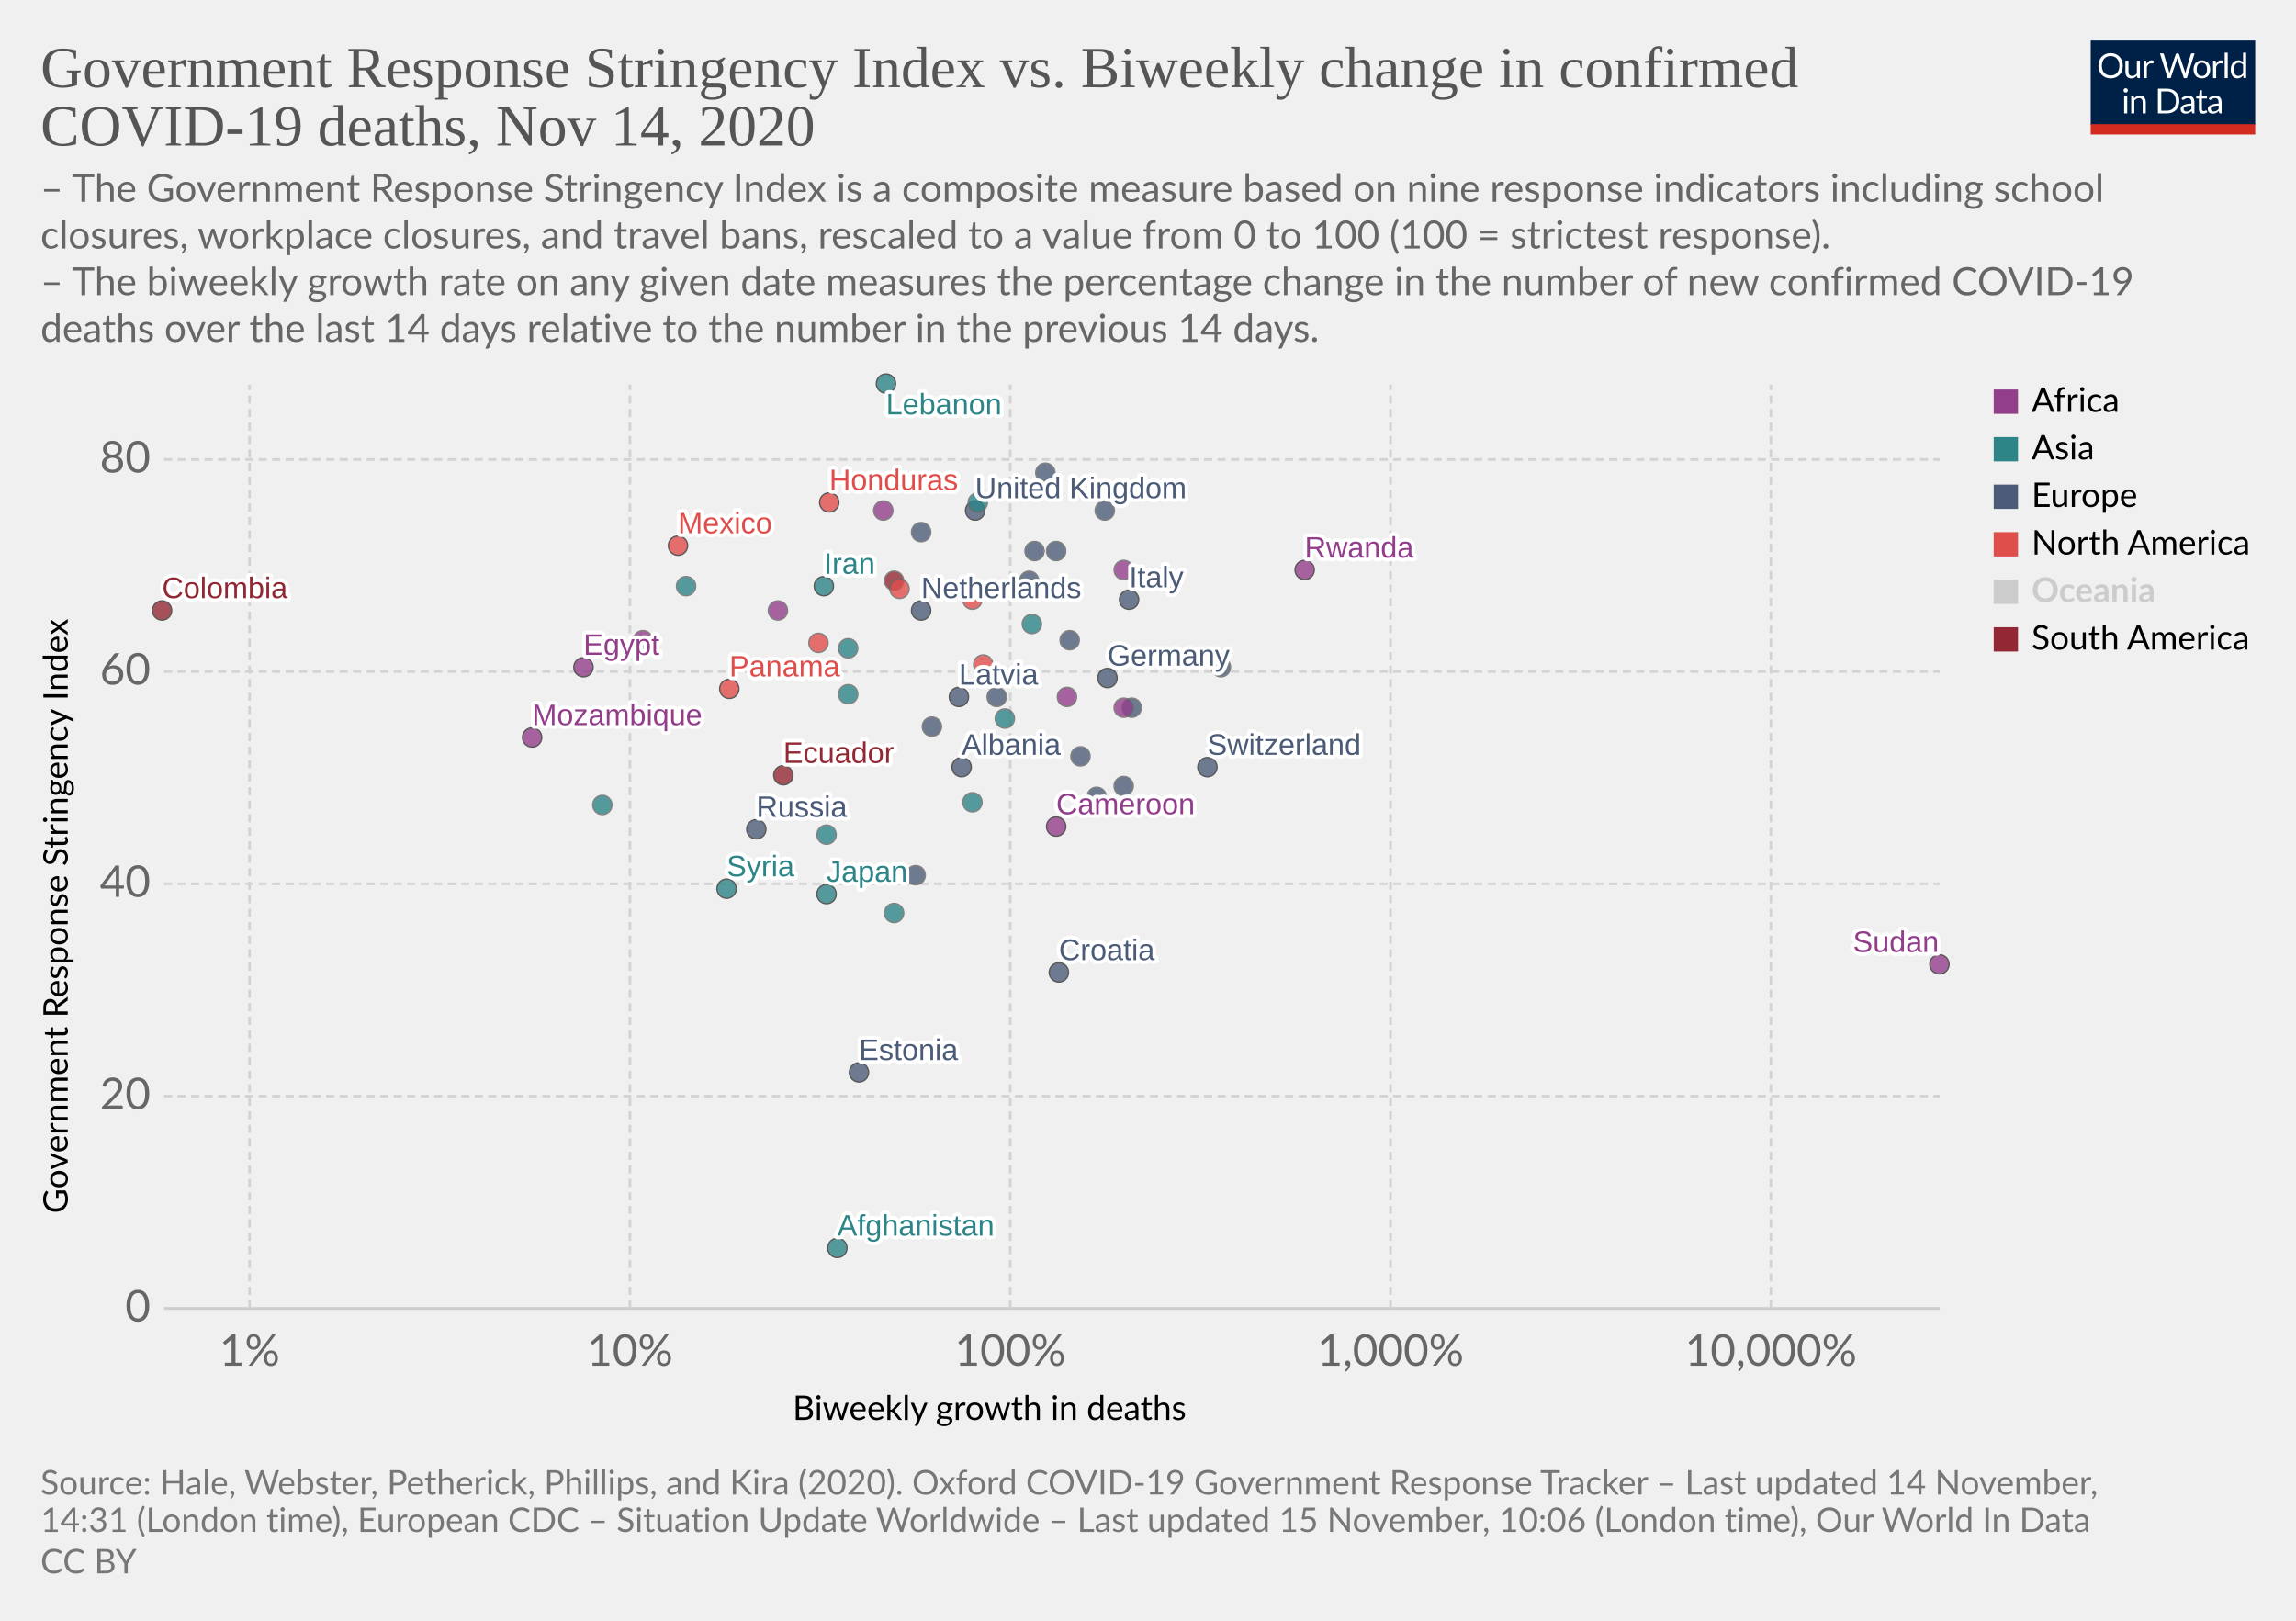
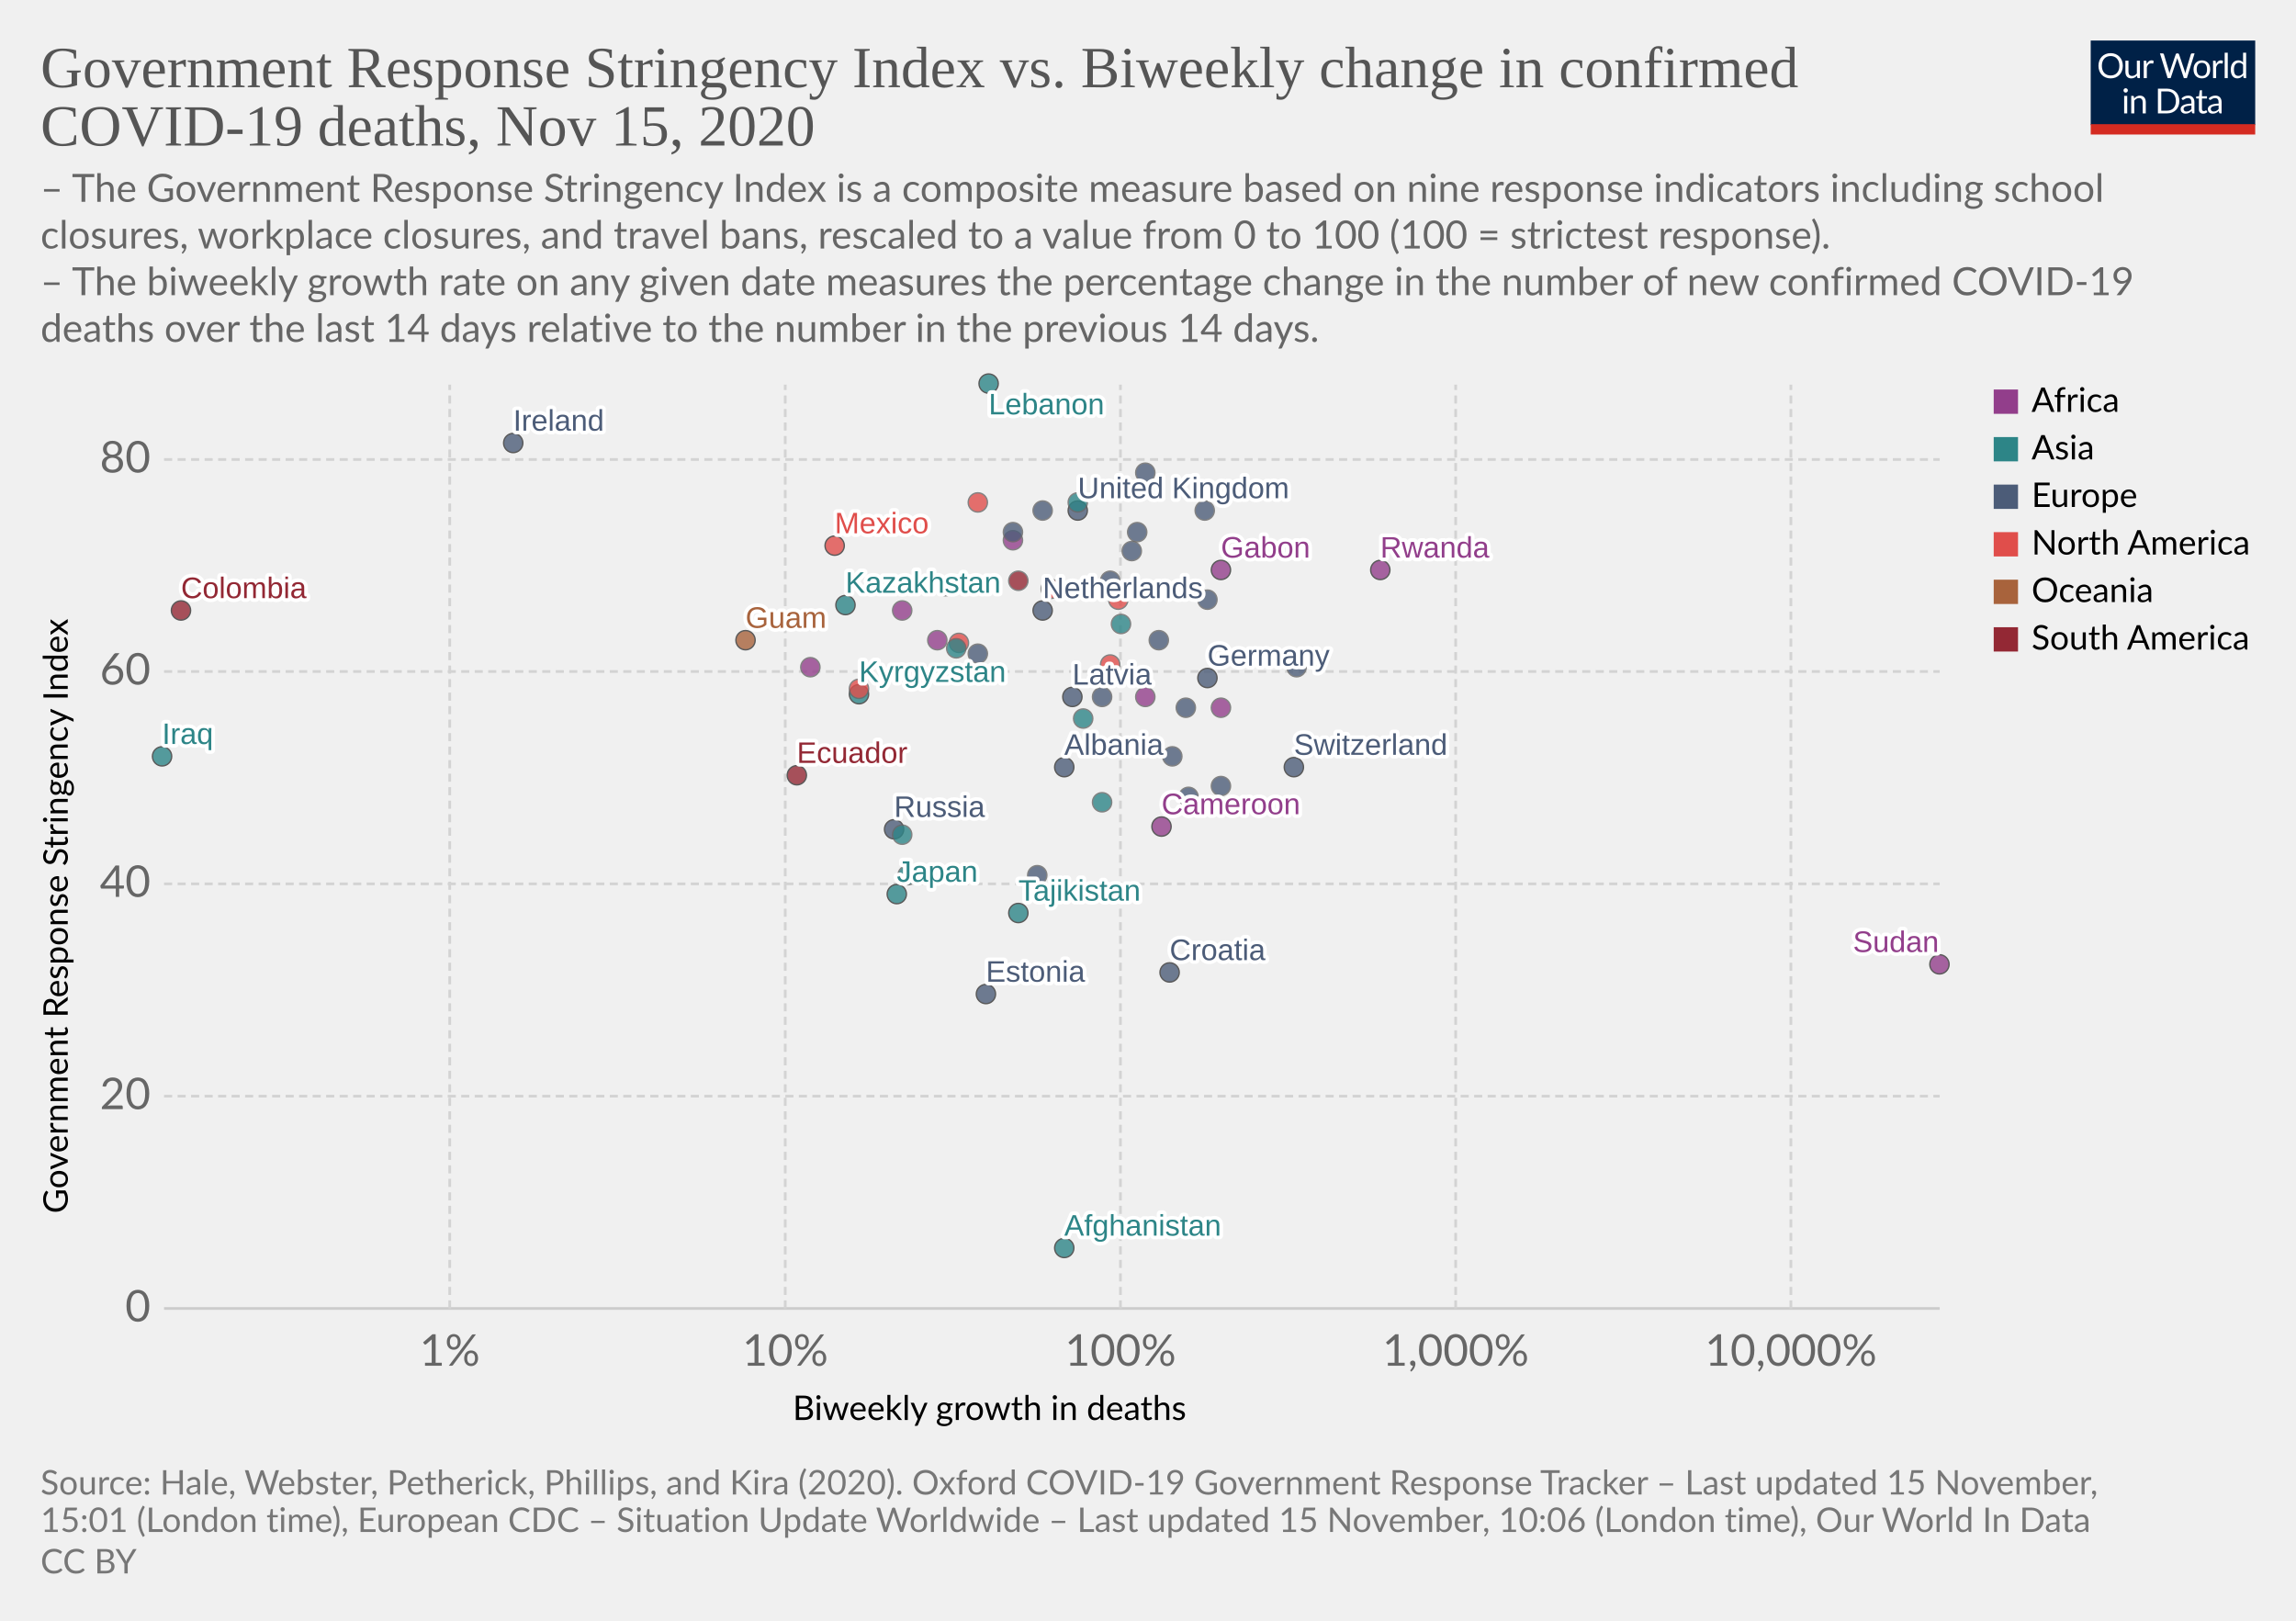
<svg xmlns="http://www.w3.org/2000/svg" version="1.1" style="background-color:#fff;-webkit-font-smoothing:antialiased" width="850" height="600" viewBox="0 0 850 600" font-family="Lato,'Helvetica Neue',Helvetica,Arial,sans-serif" font-size="18" text-rendering="optimizeLegibility">
  <g class="HeaderView">
    <g transform="matrix(.29 0 0 .29 774 15)">
      <svg width="210" height="120" viewBox="0 0 210 120" fill="none">
        <g clip-path="url(#clip0)">
          <path d="M0 0h210v107.89H0V0z" fill="#002147" />
          <path d="M40.98 32.25c0 2.36-.38 4.53-1.12 6.51a14.26 14.26 0 01-8.1 8.4c-1.9.78-4.02 1.17-6.34 1.17a16.6 16.6 0 01-6.33-1.17 14.31 14.31 0 01-8.08-8.4 18.29 18.29 0 01-1.12-6.51c0-2.36.38-4.53 1.12-6.5a14.32 14.32 0 018.07-8.44c1.92-.8 4.03-1.19 6.34-1.19 2.32 0 4.43.4 6.34 1.19 1.92.8 3.56 1.9 4.93 3.34a14.87 14.87 0 013.17 5.1 18.1 18.1 0 011.12 6.5zm-4.38 0c0-1.94-.26-3.68-.8-5.22a10.91 10.91 0 00-2.24-3.89 9.68 9.68 0 00-3.52-2.46 11.95 11.95 0 00-4.62-.86c-1.68 0-3.21.28-4.6.86a9.88 9.88 0 00-3.54 2.46 10.91 10.91 0 00-2.24 3.9c-.53 1.53-.8 3.27-.8 5.2 0 1.94.27 3.68.8 5.22a11.17 11.17 0 002.24 3.9 10.01 10.01 0 003.55 2.44c1.38.56 2.9.83 4.6.83 1.7 0 3.24-.27 4.61-.83a9.8 9.8 0 003.52-2.44 11.17 11.17 0 002.25-3.9c.53-1.54.8-3.28.8-5.21zm26.22-6.54V48H60.5c-.56 0-.9-.27-1.05-.81l-.31-2.4a12.45 12.45 0 01-3.26 2.6c-1.2.64-2.58.96-4.13.96-1.22 0-2.3-.2-3.24-.6a6.52 6.52 0 01-2.33-1.7 7.37 7.37 0 01-1.43-2.67c-.3-1.04-.46-2.2-.46-3.45V25.7h3.91v14.22c0 1.68.38 2.99 1.15 3.91.77.93 1.96 1.39 3.54 1.39 1.16 0 2.24-.27 3.23-.82a10.42 10.42 0 002.8-2.28V25.7h3.91zm8.61 4.47a9.94 9.94 0 012.6-3.56 5.64 5.64 0 013.76-1.3c.47 0 .92.05 1.34.15.44.1.83.27 1.17.49l-.3 2.92c-.09.37-.3.55-.66.55-.2 0-.5-.04-.9-.13a6.21 6.21 0 00-3.24.18c-.54.2-1.03.5-1.47.92-.42.4-.81.9-1.17 1.5-.33.58-.64 1.26-.92 2.02V48H67.7V25.71h2.25c.42 0 .72.08.88.25.16.16.27.44.33.83l.26 3.39zm61.16-13.7L122.75 48h-3.82l-7.99-24.05a21.95 21.95 0 01-.42-1.58 38.36 38.36 0 01-.44 1.58L102.05 48h-3.83L88.4 16.47h3.54c.38 0 .7.1.95.29.26.2.43.43.5.73l6.52 21.9c.1.4.2.83.28 1.28.1.46.2.94.29 1.46l.3-1.46c.12-.47.25-.9.38-1.27l7.41-21.91c.1-.25.26-.48.51-.69.27-.22.58-.33.95-.33h1.23c.38 0 .69.1.92.29.24.2.41.43.53.73l7.4 21.9a28.4 28.4 0 01.68 2.62 29.52 29.52 0 01.52-2.61l6.54-21.91c.07-.27.23-.5.48-.7.27-.21.58-.32.95-.32h3.32zm9.35 8.88c1.63 0 3.1.27 4.4.82a9.43 9.43 0 015.46 5.94c.5 1.4.74 2.98.74 4.73 0 1.76-.25 3.34-.74 4.75a9.43 9.43 0 01-5.46 5.92c-1.3.52-2.77.79-4.4.79-1.64 0-3.12-.27-4.44-.8a9.42 9.42 0 01-3.35-2.3c-.92-1-1.63-2.2-2.13-3.61-.49-1.41-.73-3-.73-4.75s.24-3.33.73-4.73c.5-1.43 1.2-2.64 2.13-3.63a9.4 9.4 0 013.35-2.31c1.32-.55 2.8-.82 4.44-.82zm0 19.89c2.2 0 3.84-.73 4.93-2.2 1.08-1.48 1.63-3.54 1.63-6.18 0-2.66-.55-4.72-1.63-6.2-1.09-1.49-2.73-2.23-4.93-2.23-1.12 0-2.09.2-2.93.57a5.7 5.7 0 00-2.06 1.65 7.5 7.5 0 00-1.24 2.67c-.26 1.04-.4 2.22-.4 3.54 0 2.64.55 4.7 1.64 6.18 1.1 1.47 2.76 2.2 4.99 2.2zm17.97-15.07a9.94 9.94 0 012.6-3.56 5.64 5.64 0 013.76-1.3c.47 0 .91.05 1.34.15.44.1.83.27 1.16.49l-.28 2.92c-.09.37-.31.55-.66.55-.2 0-.5-.04-.9-.13a6.2 6.2 0 00-3.24.18c-.54.2-1.03.5-1.47.92-.43.4-.82.9-1.17 1.5a13.1 13.1 0 00-.92 2.02V48h-3.94V25.71h2.24c.43 0 .72.08.88.25.17.16.28.44.33.83l.27 3.39zm15.04-14.59V48h-3.92V15.6h3.92zm19.55 15.43a6.22 6.22 0 00-2.38-2.05 6.7 6.7 0 00-2.86-.6c-2.07 0-3.66.75-4.77 2.23-1.12 1.48-1.68 3.6-1.68 6.33 0 1.46.13 2.7.38 3.74a7.29 7.29 0 001.1 2.56 4.35 4.35 0 001.78 1.45c.7.3 1.5.46 2.4.46 1.29 0 2.41-.3 3.36-.88a9.6 9.6 0 002.67-2.49V31.02zm3.91-15.43V48h-2.33c-.56 0-.9-.27-1.06-.81l-.35-2.71a12.13 12.13 0 01-3.25 2.77 8.28 8.28 0 01-4.23 1.06 7.31 7.31 0 01-6.14-2.9c-.73-.96-1.3-2.15-1.69-3.57a18.35 18.35 0 01.07-9.48 11.29 11.29 0 011.89-3.7 8.7 8.7 0 017.06-3.34 7.96 7.96 0 016.12 2.62V15.59h3.91zM46.61 70.71V93H42.7V70.71h3.91zm.84-7c0 .39-.08.75-.24 1.09a2.81 2.81 0 01-1.52 1.47 2.67 2.67 0 01-2.16 0 2.9 2.9 0 01-1.45-1.47 2.67 2.67 0 010-2.16c.15-.35.35-.65.6-.9.25-.27.53-.47.85-.62a2.67 2.67 0 012.16 0c.35.15.65.35.9.62.27.25.47.55.62.9.16.34.24.7.24 1.08zm7.97 10.24c.49-.54 1-1.04 1.54-1.48a9.85 9.85 0 013.66-1.84 8.96 8.96 0 015.43.35c.94.4 1.72.97 2.33 1.71a7.36 7.36 0 011.43 2.67c.32 1.04.49 2.19.49 3.45V93h-3.94V78.81c0-1.69-.4-3-1.17-3.92-.76-.93-1.93-1.4-3.5-1.4a6.6 6.6 0 00-3.25.83c-1 .56-1.92 1.31-2.77 2.27V93h-3.94V70.71h2.35c.56 0 .9.28 1.04.82l.3 2.42zm57.7 3.3c0 2.36-.37 4.5-1.11 6.44a14.3 14.3 0 01-3.17 4.98 14.1 14.1 0 01-4.93 3.2c-1.9.76-4.02 1.13-6.33 1.13H85.8V61.47h11.77c2.31 0 4.42.39 6.33 1.15a13.8 13.8 0 018.1 8.18 17.75 17.75 0 011.12 6.45zm-4.37 0c0-1.94-.26-3.67-.8-5.2a10.94 10.94 0 00-2.23-3.87 9.57 9.57 0 00-3.53-2.42 12.23 12.23 0 00-4.61-.83h-7.5v24.62h7.5c1.7 0 3.24-.28 4.61-.84a9.7 9.7 0 003.53-2.4 10.94 10.94 0 002.24-3.87c.53-1.53.8-3.26.8-5.2zm19.8 5.72c-1.8.06-3.34.2-4.62.44-1.26.22-2.3.51-3.1.88-.8.36-1.37.8-1.74 1.3-.35.5-.53 1.05-.53 1.67 0 .58.1 1.1.3 1.52a3 3 0 00.76 1.05c.34.27.73.46 1.17.6.45.11.94.17 1.45.17a7.28 7.28 0 003.5-.81 11.95 11.95 0 002.82-2.2v-4.62zm-12.65-9.11a12.73 12.73 0 013.98-2.66c1.43-.59 3-.88 4.73-.88 1.25 0 2.36.2 3.33.61a6.81 6.81 0 013.94 4.38c.33 1.04.5 2.19.5 3.43V93h-1.74a1.8 1.8 0 01-.88-.18c-.2-.13-.36-.38-.48-.74l-.44-2.12c-.59.55-1.16 1.03-1.72 1.46a9.48 9.48 0 01-3.74 1.7c-.69.15-1.46.23-2.3.23-.87 0-1.69-.12-2.45-.35a5.34 5.34 0 01-3.34-2.93 6.64 6.64 0 01-.49-2.64c0-.88.25-1.72.73-2.53a6.33 6.33 0 012.35-2.17c1.09-.63 2.5-1.15 4.25-1.54 1.75-.41 3.89-.65 6.42-.7v-1.75c0-1.73-.37-3.03-1.12-3.91-.75-.9-1.84-1.34-3.28-1.34-.97 0-1.78.12-2.44.37-.64.23-1.2.5-1.7.81l-1.23.82c-.33.23-.67.35-1 .35-.27 0-.5-.07-.69-.2a2.1 2.1 0 01-.48-.53l-.7-1.25zm27.67 19.5c-1.76 0-3.12-.5-4.07-1.48-.94-.98-1.41-2.4-1.41-4.25V74h-2.68a.9.9 0 01-.6-.2c-.16-.14-.24-.36-.24-.66v-1.56l3.65-.46.9-6.89a.9.9 0 01.29-.52.88.88 0 01.62-.22H142v7.67h6.44V74H142v13.38c0 .94.22 1.63.68 2.09.45.45 1.04.68 1.76.68a3.21 3.21 0 001.85-.53l.55-.35c.16-.12.3-.18.41-.18.2 0 .4.13.55.38l1.15 1.87a7.45 7.45 0 01-2.44 1.5c-.96.35-1.94.52-2.95.52zm19.68-10.4c-1.8.07-3.34.21-4.62.45-1.26.22-2.3.51-3.1.88-.8.36-1.37.8-1.74 1.3-.35.5-.53 1.05-.53 1.67 0 .58.1 1.1.3 1.52.18.42.44.77.76 1.05.34.27.73.46 1.17.6.45.11.94.17 1.45.17a7.3 7.3 0 003.5-.81 12.04 12.04 0 002.82-2.2v-4.62zm-12.65-9.1a12.72 12.72 0 013.99-2.66c1.42-.59 3-.88 4.72-.88 1.25 0 2.36.2 3.33.61a6.81 6.81 0 013.94 4.38c.33 1.04.5 2.19.5 3.43V93h-1.74a1.8 1.8 0 01-.88-.18c-.2-.13-.36-.38-.48-.74l-.44-2.12c-.59.55-1.16 1.03-1.72 1.46a9.48 9.48 0 01-3.74 1.7c-.69.15-1.46.23-2.3.23-.87 0-1.69-.12-2.45-.35a5.33 5.33 0 01-3.34-2.93 6.62 6.62 0 01-.49-2.64c0-.88.25-1.72.73-2.53a6.33 6.33 0 012.35-2.17c1.09-.63 2.5-1.15 4.25-1.54a31.2 31.2 0 016.42-.7v-1.75c0-1.73-.37-3.03-1.12-3.91-.75-.9-1.84-1.34-3.28-1.34-.97 0-1.78.12-2.44.37-.64.23-1.2.5-1.7.81-.46.3-.87.57-1.22.82-.34.23-.68.35-1.02.35-.26 0-.49-.07-.68-.2a1.88 1.88 0 01-.48-.53l-.7-1.25z" fill="#fff" />
          <path fill="#D42B21" d="M0 106.79h210V120H0z" />
        </g>
        <defs>
          <clipPath id="clip0">
            <path fill="#fff" d="M0 0h210v120H0z" />
          </clipPath>
        </defs>
      </svg>
    </g>
    <a href="https://ourworldindata.org/grapher/stringency-index-vs-biweekly-covid-deaths?time=latest" target="_blank" rel="noopener" font-family="&quot;Playfair Display&quot;,Georgia,&quot;Times New Roman&quot;,serif">
      <text font-size="21.6" x="15" y="32.3" fill="#555">
        <tspan x="15" y="32.28">Government Response Stringency Index vs. Biweekly change in confirmed</tspan>
-         <tspan x="15" y="53.88">COVID-19 deaths, Nov 14, 2020</tspan>
+         <tspan x="15" y="53.88">COVID-19 deaths, Nov 15, 2020</tspan>
      </text>
    </a>
    <text font-size="14.4" x="15" y="74.7" fill="#666">
      <tspan x="15" y="74.72">– The Government Response Stringency Index is a composite measure based on nine response indicators including school</tspan>
      <tspan x="15" y="92">closures, workplace closures, and travel bans, rescaled to a value from 0 to 100 (100 = strictest response).</tspan>
      <tspan x="15" y="109.28"> – The biweekly growth rate on any given date measures the percentage change in the number of new confirmed COVID-19</tspan>
      <tspan x="15" y="126.56">deaths over the last 14 days relative to the number in the previous 14 days.</tspan>
    </text>
  </g>
  <g class="ScatterPlot">
    <g class="DualAxisView">
      <g class="HorizontalAxis">
        <text font-size="12.6" x="293.5" y="525.7">
          <tspan x="293.47" y="525.68">Biweekly growth in deaths</tspan>
        </text>
-         <text x="92.4" y="505.6" fill="#666" text-anchor="middle" font-size="16.2">1%</text>
-         <text x="233.2" y="505.6" fill="#666" text-anchor="middle" font-size="16.2">10%</text>
-         <text x="374" y="505.6" fill="#666" text-anchor="middle" font-size="16.2">100%</text>
-         <text x="514.8" y="505.6" fill="#666" text-anchor="middle" font-size="16.2">1,000%</text>
-         <text x="655.6" y="505.6" fill="#666" text-anchor="middle" font-size="16.2">10,000%</text>
+         <text x="166.5" y="505.6" fill="#666" text-anchor="middle" font-size="16.2">1%</text>
+         <text x="290.7" y="505.6" fill="#666" text-anchor="middle" font-size="16.2">10%</text>
+         <text x="414.8" y="505.6" fill="#666" text-anchor="middle" font-size="16.2">100%</text>
+         <text x="538.9" y="505.6" fill="#666" text-anchor="middle" font-size="16.2">1,000%</text>
+         <text x="663" y="505.6" fill="#666" text-anchor="middle" font-size="16.2">10,000%</text>
      </g>
      <g class="VerticalAxis">
        <text font-size="12.6" x="-449.2" y="25.1" transform="rotate(-90)">
          <tspan x="-449.2" y="25.08">Government Response Stringency Index</tspan>
        </text>
        <text x="55.74" y="484.4" fill="#666" dominant-baseline="middle" text-anchor="end" font-size="16.2">0</text>
        <text x="55.74" y="405.8" fill="#666" dominant-baseline="middle" text-anchor="end" font-size="16.2">20</text>
        <text x="55.74" y="327.2" fill="#666" dominant-baseline="middle" text-anchor="end" font-size="16.2">40</text>
        <text x="55.74" y="248.6" fill="#666" dominant-baseline="middle" text-anchor="end" font-size="16.2">60</text>
        <text x="55.74" y="170.1" fill="#666" dominant-baseline="middle" text-anchor="end" font-size="16.2">80</text>
      </g>
      <g class="AxisGridLines horizontalLines">
        <path stroke="#ccc" d="M60.74 484.4h657.35" />
        <path stroke="#d3d3d3" stroke-dasharray="3,2" d="M60.74 405.8h657.35M60.74 327.2h657.35M60.74 248.6h657.35M60.74 170.1h657.35" />
      </g>
      <g class="AxisGridLines verticalLines" stroke="#d3d3d3" stroke-dasharray="3,2">
-         <path d="M92.4 484.4v-342M233.2 484.4v-342M374 484.4v-342M514.8 484.4v-342M655.6 484.4v-342" />
+         <path d="M166.5 484.4v-342M290.7 484.4v-342M414.8 484.4v-342M538.9 484.4v-342M663 484.4v-342" />
      </g>
    </g>
    <g class="PointsWithLabels clickable" clip-path="url(#a)" font-family="Arial, sans-serif">
      <path fill="rgba(255,255,255,0)" d="M60.74 142.4h657.35v342H60.74z" />
      <defs>
        <clipPath id="a">
          <path d="M50.74 132.4h677.35v362H50.74z" />
        </clipPath>
      </defs>
      <g class="key-United-Kingdom_0">
-         <circle cx="361" cy="189" r="3.57" fill="#4C5C78" opacity=".8" stroke="#333" stroke-width=".5" />
+         <circle cx="399" cy="189" r="3.57" fill="#4C5C78" opacity=".8" stroke="#333" stroke-width=".5" />
+       </g>
+       <g class="key-Ireland_0">
+         <circle cx="190" cy="164" r="3.57" fill="#4C5C78" opacity=".8" stroke="#333" stroke-width=".5" />
      </g>
      <g class="key-France_0">
-         <circle cx="387" cy="175" r="3.57" fill="#4C5C78" opacity=".8" stroke="#666" stroke-width=".5" />
+         <circle cx="424" cy="175" r="3.57" fill="#4C5C78" opacity=".8" stroke="#666" stroke-width=".5" />
      </g>
      <g class="key-Netherlands_0">
-         <circle cx="341" cy="226" r="3.57" fill="#4C5C78" opacity=".8" stroke="#333" stroke-width=".5" />
+         <circle cx="386" cy="226" r="3.57" fill="#4C5C78" opacity=".8" stroke="#333" stroke-width=".5" />
      </g>
      <g class="key-Germany_0">
-         <circle cx="410" cy="251" r="3.57" fill="#4C5C78" opacity=".8" stroke="#333" stroke-width=".5" />
+         <circle cx="447" cy="251" r="3.57" fill="#4C5C78" opacity=".8" stroke="#333" stroke-width=".5" />
      </g>
      <g class="key-Switzerland_0">
-         <circle cx="447" cy="284" r="3.57" fill="#4C5C78" opacity=".8" stroke="#333" stroke-width=".5" />
+         <circle cx="479" cy="284" r="3.57" fill="#4C5C78" opacity=".8" stroke="#333" stroke-width=".5" />
      </g>
      <g class="key-Italy_0">
-         <circle cx="418" cy="222" r="3.57" fill="#4C5C78" opacity=".8" stroke="#333" stroke-width=".5" />
-       </g>
-       <g class="key-Spain_0">
-         <circle cx="391" cy="204" r="3.57" fill="#4C5C78" opacity=".8" stroke="#666" stroke-width=".5" />
+         <circle cx="447" cy="222" r="3.57" fill="#4C5C78" opacity=".8" stroke="#666" stroke-width=".5" />
      </g>
      <g class="key-Poland_0">
-         <circle cx="383" cy="204" r="3.57" fill="#4C5C78" opacity=".8" stroke="#666" stroke-width=".5" />
+         <circle cx="419" cy="204" r="3.57" fill="#4C5C78" opacity=".8" stroke="#666" stroke-width=".5" />
      </g>
      <g class="key-Russia_0">
-         <circle cx="280" cy="307" r="3.57" fill="#4C5C78" opacity=".8" stroke="#333" stroke-width=".5" />
+         <circle cx="331" cy="307" r="3.57" fill="#4C5C78" opacity=".8" stroke="#333" stroke-width=".5" />
      </g>
      <g class="key-United-States_0">
-         <circle cx="303" cy="238" r="3.57" fill="#E04E4B" opacity=".8" stroke="#666" stroke-width=".5" />
+         <circle cx="355" cy="238" r="3.57" fill="#E04E4B" opacity=".8" stroke="#666" stroke-width=".5" />
      </g>
      <g class="key-Japan_0">
-         <circle cx="306" cy="331" r="3.57" fill="#2D8587" opacity=".8" stroke="#333" stroke-width=".5" />
+         <circle cx="332" cy="331" r="3.57" fill="#2D8587" opacity=".8" stroke="#333" stroke-width=".5" />
      </g>
      <g class="key-Afghanistan_0">
-         <circle cx="310" cy="462" r="3.57" fill="#2D8587" opacity=".8" stroke="#333" stroke-width=".5" />
+         <circle cx="394" cy="462" r="3.57" fill="#2D8587" opacity=".8" stroke="#333" stroke-width=".5" />
      </g>
      <g class="key-Albania_0">
-         <circle cx="356" cy="284" r="3.57" fill="#4C5C78" opacity=".8" stroke="#333" stroke-width=".5" />
+         <circle cx="394" cy="284" r="3.57" fill="#4C5C78" opacity=".8" stroke="#333" stroke-width=".5" />
      </g>
      <g class="key-Algeria_0">
-         <circle cx="327" cy="189" r="3.57" fill="#923E8B" opacity=".8" stroke="#666" stroke-width=".5" />
+         <circle cx="375" cy="200" r="3.57" fill="#923E8B" opacity=".8" stroke="#666" stroke-width=".5" />
      </g>
      <g class="key-Austria_0">
-         <circle cx="409" cy="189" r="3.57" fill="#4C5C78" opacity=".8" stroke="#666" stroke-width=".5" />
+         <circle cx="446" cy="189" r="3.57" fill="#4C5C78" opacity=".8" stroke="#666" stroke-width=".5" />
+       </g>
+       <g class="key-Luxembourg_0">
+         <circle cx="439" cy="262" r="3.57" fill="#4C5C78" opacity=".8" stroke="#666" stroke-width=".5" />
+       </g>
+       <g class="key-Suriname_0">
+         <circle cx="377" cy="215" r="3.57" fill="#932834" opacity=".8" stroke="#666" stroke-width=".5" />
+       </g>
+       <g class="key-Guam_0">
+         <circle cx="276" cy="237" r="3.57" fill="#A8633C" opacity=".8" stroke="#333" stroke-width=".5" />
+       </g>
+       <g class="key-Kosovo_0">
+         <circle cx="480" cy="247" r="3.57" fill="#4C5C78" opacity=".8" stroke="#666" stroke-width=".5" />
+       </g>
+       <g class="key-Mexico_0">
+         <circle cx="309" cy="202" r="3.57" fill="#E04E4B" opacity=".8" stroke="#333" stroke-width=".5" />
+       </g>
+       <g class="key-Lithuania_0">
+         <circle cx="411" cy="215" r="3.57" fill="#4C5C78" opacity=".8" stroke="#666" stroke-width=".5" />
+       </g>
+       <g class="key-Latvia_0">
+         <circle cx="397" cy="258" r="3.57" fill="#4C5C78" opacity=".8" stroke="#333" stroke-width=".5" />
+       </g>
+       <g class="key-Lebanon_0">
+         <circle cx="366" cy="142" r="3.57" fill="#2D8587" opacity=".8" stroke="#333" stroke-width=".5" />
+       </g>
+       <g class="key-Kyrgyzstan_0">
+         <circle cx="318" cy="257" r="3.57" fill="#2D8587" opacity=".8" stroke="#333" stroke-width=".5" />
+       </g>
+       <g class="key-South-Korea_0">
+         <circle cx="334" cy="309" r="3.57" fill="#2D8587" opacity=".8" stroke="#666" stroke-width=".5" />
+       </g>
+       <g class="key-Jordan_0">
+         <circle cx="399" cy="186" r="3.57" fill="#2D8587" opacity=".8" stroke="#666" stroke-width=".5" />
+       </g>
+       <g class="key-Kazakhstan_0">
+         <circle cx="313" cy="224" r="3.57" fill="#2D8587" opacity=".8" stroke="#333" stroke-width=".5" />
+       </g>
+       <g class="key-Iraq_0">
+         <circle cx="60" cy="280" r="3.57" fill="#2D8587" opacity=".8" stroke="#333" stroke-width=".5" />
      </g>
      <g class="key-Azerbaijan_0">
-         <circle cx="382" cy="231" r="3.57" fill="#2D8587" opacity=".8" stroke="#666" stroke-width=".5" />
-       </g>
-       <g class="key-Luxembourg_0">
-         <circle cx="419" cy="262" r="3.57" fill="#4C5C78" opacity=".8" stroke="#666" stroke-width=".5" />
-       </g>
-       <g class="key-Suriname_0">
-         <circle cx="331" cy="215" r="3.57" fill="#932834" opacity=".8" stroke="#666" stroke-width=".5" />
-       </g>
-       <g class="key-Kosovo_0">
-         <circle cx="452" cy="247" r="3.57" fill="#4C5C78" opacity=".8" stroke="#666" stroke-width=".5" />
-       </g>
-       <g class="key-Mexico_0">
-         <circle cx="251" cy="202" r="3.57" fill="#E04E4B" opacity=".8" stroke="#333" stroke-width=".5" />
-       </g>
-       <g class="key-Lithuania_0">
-         <circle cx="381" cy="215" r="3.57" fill="#4C5C78" opacity=".8" stroke="#666" stroke-width=".5" />
-       </g>
-       <g class="key-Latvia_0">
-         <circle cx="355" cy="258" r="3.57" fill="#4C5C78" opacity=".8" stroke="#333" stroke-width=".5" />
-       </g>
-       <g class="key-Lebanon_0">
-         <circle cx="328" cy="142" r="3.57" fill="#2D8587" opacity=".8" stroke="#333" stroke-width=".5" />
-       </g>
-       <g class="key-Kyrgyzstan_0">
-         <circle cx="314" cy="257" r="3.57" fill="#2D8587" opacity=".8" stroke="#666" stroke-width=".5" />
-       </g>
-       <g class="key-South-Korea_0">
-         <circle cx="306" cy="309" r="3.57" fill="#2D8587" opacity=".8" stroke="#666" stroke-width=".5" />
-       </g>
-       <g class="key-Jordan_0">
-         <circle cx="362" cy="186" r="3.57" fill="#2D8587" opacity=".8" stroke="#666" stroke-width=".5" />
-       </g>
-       <g class="key-Kazakhstan_0">
-         <circle cx="254" cy="217" r="3.57" fill="#2D8587" opacity=".8" stroke="#666" stroke-width=".5" />
-       </g>
-       <g class="key-Iran_0">
-         <circle cx="305" cy="217" r="3.57" fill="#2D8587" opacity=".8" stroke="#333" stroke-width=".5" />
+         <circle cx="415" cy="231" r="3.57" fill="#2D8587" opacity=".8" stroke="#666" stroke-width=".5" />
      </g>
      <g class="key-Belize_0">
-         <circle cx="360" cy="222" r="3.57" fill="#E04E4B" opacity=".8" stroke="#666" stroke-width=".5" />
+         <circle cx="414" cy="222" r="3.57" fill="#E04E4B" opacity=".8" stroke="#666" stroke-width=".5" />
      </g>
      <g class="key-Bosnia-and-Herzegovina_0">
-         <circle cx="400" cy="280" r="3.57" fill="#4C5C78" opacity=".8" stroke="#666" stroke-width=".5" />
+         <circle cx="434" cy="280" r="3.57" fill="#4C5C78" opacity=".8" stroke="#666" stroke-width=".5" />
      </g>
      <g class="key-Bulgaria_0">
-         <circle cx="406" cy="295" r="3.57" fill="#4C5C78" opacity=".8" stroke="#666" stroke-width=".5" />
+         <circle cx="440" cy="295" r="3.57" fill="#4C5C78" opacity=".8" stroke="#666" stroke-width=".5" />
      </g>
      <g class="key-Cameroon_0">
-         <circle cx="391" cy="306" r="3.57" fill="#923E8B" opacity=".8" stroke="#333" stroke-width=".5" />
+         <circle cx="430" cy="306" r="3.57" fill="#923E8B" opacity=".8" stroke="#333" stroke-width=".5" />
      </g>
      <g class="key-Canada_0">
-         <circle cx="364" cy="246" r="3.57" fill="#E04E4B" opacity=".8" stroke="#666" stroke-width=".5" />
+         <circle cx="411" cy="246" r="3.57" fill="#E04E4B" opacity=".8" stroke="#666" stroke-width=".5" />
      </g>
      <g class="key-Rwanda_0">
-         <circle cx="483" cy="211" r="3.57" fill="#923E8B" opacity=".8" stroke="#333" stroke-width=".5" />
+         <circle cx="511" cy="211" r="3.57" fill="#923E8B" opacity=".8" stroke="#333" stroke-width=".5" />
      </g>
      <g class="key-Romania_0">
-         <circle cx="345" cy="269" r="3.57" fill="#4C5C78" opacity=".8" stroke="#666" stroke-width=".5" />
+         <circle cx="386" cy="189" r="3.57" fill="#4C5C78" opacity=".8" stroke="#666" stroke-width=".5" />
      </g>
      <g class="key-Puerto-Rico_0">
-         <circle cx="333" cy="218" r="3.57" fill="#E04E4B" opacity=".8" stroke="#666" stroke-width=".5" />
+         <circle cx="389" cy="218" r="3.57" fill="#E04E4B" opacity=".8" stroke="#666" stroke-width=".5" />
      </g>
      <g class="key-Portugal_0">
-         <circle cx="396" cy="237" r="3.57" fill="#4C5C78" opacity=".8" stroke="#666" stroke-width=".5" />
+         <circle cx="429" cy="237" r="3.57" fill="#4C5C78" opacity=".8" stroke="#666" stroke-width=".5" />
      </g>
      <g class="key-Panama_0">
-         <circle cx="270" cy="255" r="3.57" fill="#E04E4B" opacity=".8" stroke="#333" stroke-width=".5" />
+         <circle cx="318" cy="255" r="3.57" fill="#E04E4B" opacity=".8" stroke="#666" stroke-width=".5" />
      </g>
      <g class="key-Pakistan_0">
-         <circle cx="360" cy="297" r="3.57" fill="#2D8587" opacity=".8" stroke="#666" stroke-width=".5" />
+         <circle cx="408" cy="297" r="3.57" fill="#2D8587" opacity=".8" stroke="#666" stroke-width=".5" />
      </g>
      <g class="key-Norway_0">
-         <circle cx="416" cy="291" r="3.57" fill="#4C5C78" opacity=".8" stroke="#666" stroke-width=".5" />
+         <circle cx="452" cy="291" r="3.57" fill="#4C5C78" opacity=".8" stroke="#666" stroke-width=".5" />
      </g>
      <g class="key-Nepal_0">
-         <circle cx="314" cy="240" r="3.57" fill="#2D8587" opacity=".8" stroke="#666" stroke-width=".5" />
-       </g>
-       <g class="key-Mozambique_0">
-         <circle cx="197" cy="273" r="3.57" fill="#923E8B" opacity=".8" stroke="#333" stroke-width=".5" />
+         <circle cx="354" cy="240" r="3.57" fill="#2D8587" opacity=".8" stroke="#666" stroke-width=".5" />
      </g>
      <g class="key-Morocco_0">
-         <circle cx="288" cy="226" r="3.57" fill="#923E8B" opacity=".8" stroke="#666" stroke-width=".5" />
+         <circle cx="334" cy="226" r="3.57" fill="#923E8B" opacity=".8" stroke="#666" stroke-width=".5" />
      </g>
      <g class="key-Czech-Republic_0">
-         <circle cx="341" cy="197" r="3.57" fill="#4C5C78" opacity=".8" stroke="#666" stroke-width=".5" />
+         <circle cx="375" cy="197" r="3.57" fill="#4C5C78" opacity=".8" stroke="#666" stroke-width=".5" />
      </g>
      <g class="key-Croatia_0">
-         <circle cx="392" cy="360" r="3.57" fill="#4C5C78" opacity=".8" stroke="#333" stroke-width=".5" />
+         <circle cx="433" cy="360" r="3.57" fill="#4C5C78" opacity=".8" stroke="#333" stroke-width=".5" />
      </g>
      <g class="key-Colombia_0">
-         <circle cx="60" cy="226" r="3.57" fill="#932834" opacity=".8" stroke="#333" stroke-width=".5" />
+         <circle cx="67" cy="226" r="3.57" fill="#932834" opacity=".8" stroke="#333" stroke-width=".5" />
      </g>
      <g class="key-Ecuador_0">
-         <circle cx="290" cy="287" r="3.57" fill="#932834" opacity=".8" stroke="#333" stroke-width=".5" />
+         <circle cx="295" cy="287" r="3.57" fill="#932834" opacity=".8" stroke="#333" stroke-width=".5" />
      </g>
      <g class="key-Egypt_0">
-         <circle cx="216" cy="247" r="3.57" fill="#923E8B" opacity=".8" stroke="#333" stroke-width=".5" />
+         <circle cx="300" cy="247" r="3.57" fill="#923E8B" opacity=".8" stroke="#666" stroke-width=".5" />
+       </g>
+       <g class="key-Ukraine_0">
+         <circle cx="362" cy="242" r="3.57" fill="#4C5C78" opacity=".8" stroke="#666" stroke-width=".5" />
      </g>
      <g class="key-Uganda_0">
-         <circle cx="395" cy="258" r="3.57" fill="#923E8B" opacity=".8" stroke="#666" stroke-width=".5" />
+         <circle cx="424" cy="258" r="3.57" fill="#923E8B" opacity=".8" stroke="#666" stroke-width=".5" />
      </g>
      <g class="key-Tunisia_0">
-         <circle cx="238" cy="237" r="3.57" fill="#923E8B" opacity=".8" stroke="#666" stroke-width=".5" />
-       </g>
-       <g class="key-United-Arab-Emirates_0">
-         <circle cx="223" cy="298" r="3.57" fill="#2D8587" opacity=".8" stroke="#666" stroke-width=".5" />
+         <circle cx="347" cy="237" r="3.57" fill="#923E8B" opacity=".8" stroke="#666" stroke-width=".5" />
      </g>
      <g class="key-Tajikistan_0">
-         <circle cx="331" cy="338" r="3.57" fill="#2D8587" opacity=".8" stroke="#666" stroke-width=".5" />
+         <circle cx="377" cy="338" r="3.57" fill="#2D8587" opacity=".8" stroke="#333" stroke-width=".5" />
      </g>
      <g class="key-Syria_0">
-         <circle cx="269" cy="329" r="3.57" fill="#2D8587" opacity=".8" stroke="#333" stroke-width=".5" />
+         <circle cx="336" cy="324" r="3.57" fill="#2D8587" opacity=".8" stroke="#666" stroke-width=".5" />
      </g>
      <g class="key-Sudan_0">
        <circle cx="718" cy="357" r="3.57" fill="#923E8B" opacity=".8" stroke="#333" stroke-width=".5" />
      </g>
-       <g class="key-Slovenia_0">
-         <circle cx="431" cy="215" r="3.57" fill="#4C5C78" opacity=".8" stroke="#666" stroke-width=".5" />
+       <g class="key-Slovakia_0">
+         <circle cx="421" cy="197" r="3.57" fill="#4C5C78" opacity=".8" stroke="#666" stroke-width=".5" />
+       </g>
+       <g class="key-Iran_0">
+         <circle cx="350" cy="217" r="3.57" fill="#2D8587" opacity=".8" stroke="#666" stroke-width=".5" />
      </g>
      <g class="key-Hungary_0">
-         <circle cx="369" cy="258" r="3.57" fill="#4C5C78" opacity=".8" stroke="#666" stroke-width=".5" />
+         <circle cx="408" cy="258" r="3.57" fill="#4C5C78" opacity=".8" stroke="#666" stroke-width=".5" />
      </g>
      <g class="key-Honduras_0">
-         <circle cx="307" cy="186" r="3.57" fill="#E04E4B" opacity=".8" stroke="#333" stroke-width=".5" />
+         <circle cx="362" cy="186" r="3.57" fill="#E04E4B" opacity=".8" stroke="#666" stroke-width=".5" />
      </g>
      <g class="key-Gambia_0">
-         <circle cx="416" cy="262" r="3.57" fill="#923E8B" opacity=".8" stroke="#666" stroke-width=".5" />
+         <circle cx="452" cy="262" r="3.57" fill="#923E8B" opacity=".8" stroke="#666" stroke-width=".5" />
      </g>
      <g class="key-Georgia_0">
-         <circle cx="372" cy="266" r="3.57" fill="#2D8587" opacity=".8" stroke="#666" stroke-width=".5" />
+         <circle cx="401" cy="266" r="3.57" fill="#2D8587" opacity=".8" stroke="#666" stroke-width=".5" />
      </g>
      <g class="key-Gabon_0">
-         <circle cx="416" cy="211" r="3.57" fill="#923E8B" opacity=".8" stroke="#666" stroke-width=".5" />
+         <circle cx="452" cy="211" r="3.57" fill="#923E8B" opacity=".8" stroke="#333" stroke-width=".5" />
      </g>
      <g class="key-Finland_0">
-         <circle cx="339" cy="324" r="3.57" fill="#4C5C78" opacity=".8" stroke="#666" stroke-width=".5" />
+         <circle cx="384" cy="324" r="3.57" fill="#4C5C78" opacity=".8" stroke="#666" stroke-width=".5" />
      </g>
      <g class="key-Estonia_0">
-         <circle cx="318" cy="397" r="3.57" fill="#4C5C78" opacity=".8" stroke="#333" stroke-width=".5" />
+         <circle cx="365" cy="368" r="3.57" fill="#4C5C78" opacity=".8" stroke="#333" stroke-width=".5" />
      </g>
      <g class="backgroundLabels" fill="#333" font-size="11" font-weight="400">
-         <text x="361" y="184.43" fill="#fff" stroke="#fff" stroke-linecap="round" stroke-linejoin="round" stroke-width=".25em">United Kingdom</text>
-         <text x="361" y="184.43" fill="#4C5C78">United Kingdom</text>
-         <text x="341" y="221.43" fill="#fff" stroke="#fff" stroke-linecap="round" stroke-linejoin="round" stroke-width=".25em">Netherlands</text>
-         <text x="341" y="221.43" fill="#4C5C78">Netherlands</text>
-         <text x="410" y="246.43" fill="#fff" stroke="#fff" stroke-linecap="round" stroke-linejoin="round" stroke-width=".25em">Germany</text>
-         <text x="410" y="246.43" fill="#4C5C78">Germany</text>
-         <text x="447" y="279.43" fill="#fff" stroke="#fff" stroke-linecap="round" stroke-linejoin="round" stroke-width=".25em">Switzerland</text>
-         <text x="447" y="279.43" fill="#4C5C78">Switzerland</text>
-         <text x="418" y="217.43" fill="#fff" stroke="#fff" stroke-linecap="round" stroke-linejoin="round" stroke-width=".25em">Italy</text>
-         <text x="418" y="217.43" fill="#4C5C78">Italy</text>
-         <text x="280" y="302.43" fill="#fff" stroke="#fff" stroke-linecap="round" stroke-linejoin="round" stroke-width=".25em">Russia</text>
-         <text x="280" y="302.43" fill="#4C5C78">Russia</text>
-         <text x="306" y="326.43" fill="#fff" stroke="#fff" stroke-linecap="round" stroke-linejoin="round" stroke-width=".25em">Japan</text>
-         <text x="306" y="326.43" fill="#2D8587">Japan</text>
-         <text x="310" y="457.43" fill="#fff" stroke="#fff" stroke-linecap="round" stroke-linejoin="round" stroke-width=".25em">Afghanistan</text>
-         <text x="310" y="457.43" fill="#2D8587">Afghanistan</text>
-         <text x="356" y="279.43" fill="#fff" stroke="#fff" stroke-linecap="round" stroke-linejoin="round" stroke-width=".25em">Albania</text>
-         <text x="356" y="279.43" fill="#4C5C78">Albania</text>
-         <text x="251" y="197.43" fill="#fff" stroke="#fff" stroke-linecap="round" stroke-linejoin="round" stroke-width=".25em">Mexico</text>
-         <text x="251" y="197.43" fill="#E04E4B">Mexico</text>
-         <text x="355" y="253.43" fill="#fff" stroke="#fff" stroke-linecap="round" stroke-linejoin="round" stroke-width=".25em">Latvia</text>
-         <text x="355" y="253.43" fill="#4C5C78">Latvia</text>
-         <text x="328" y="153.4" fill="#fff" stroke="#fff" stroke-linecap="round" stroke-linejoin="round" stroke-width=".25em">Lebanon</text>
-         <text x="328" y="153.4" fill="#2D8587">Lebanon</text>
-         <text x="305" y="212.43" fill="#fff" stroke="#fff" stroke-linecap="round" stroke-linejoin="round" stroke-width=".25em">Iran</text>
-         <text x="305" y="212.43" fill="#2D8587">Iran</text>
-         <text x="391" y="301.43" fill="#fff" stroke="#fff" stroke-linecap="round" stroke-linejoin="round" stroke-width=".25em">Cameroon</text>
-         <text x="391" y="301.43" fill="#923E8B">Cameroon</text>
-         <text x="483" y="206.43" fill="#fff" stroke="#fff" stroke-linecap="round" stroke-linejoin="round" stroke-width=".25em">Rwanda</text>
-         <text x="483" y="206.43" fill="#923E8B">Rwanda</text>
-         <text x="270" y="250.43" fill="#fff" stroke="#fff" stroke-linecap="round" stroke-linejoin="round" stroke-width=".25em">Panama</text>
-         <text x="270" y="250.43" fill="#E04E4B">Panama</text>
-         <text x="197" y="268.43" fill="#fff" stroke="#fff" stroke-linecap="round" stroke-linejoin="round" stroke-width=".25em">Mozambique</text>
-         <text x="197" y="268.43" fill="#923E8B">Mozambique</text>
-         <text x="392" y="355.43" fill="#fff" stroke="#fff" stroke-linecap="round" stroke-linejoin="round" stroke-width=".25em">Croatia</text>
-         <text x="392" y="355.43" fill="#4C5C78">Croatia</text>
-         <text x="60" y="221.43" fill="#fff" stroke="#fff" stroke-linecap="round" stroke-linejoin="round" stroke-width=".25em">Colombia</text>
-         <text x="60" y="221.43" fill="#932834">Colombia</text>
-         <text x="290" y="282.43" fill="#fff" stroke="#fff" stroke-linecap="round" stroke-linejoin="round" stroke-width=".25em">Ecuador</text>
-         <text x="290" y="282.43" fill="#932834">Ecuador</text>
-         <text x="216" y="242.43" fill="#fff" stroke="#fff" stroke-linecap="round" stroke-linejoin="round" stroke-width=".25em">Egypt</text>
-         <text x="216" y="242.43" fill="#923E8B">Egypt</text>
-         <text x="269" y="324.43" fill="#fff" stroke="#fff" stroke-linecap="round" stroke-linejoin="round" stroke-width=".25em">Syria</text>
-         <text x="269" y="324.43" fill="#2D8587">Syria</text>
+         <text x="399" y="184.43" fill="#fff" stroke="#fff" stroke-linecap="round" stroke-linejoin="round" stroke-width=".25em">United Kingdom</text>
+         <text x="399" y="184.43" fill="#4C5C78">United Kingdom</text>
+         <text x="190" y="159.43" fill="#fff" stroke="#fff" stroke-linecap="round" stroke-linejoin="round" stroke-width=".25em">Ireland</text>
+         <text x="190" y="159.43" fill="#4C5C78">Ireland</text>
+         <text x="386" y="221.43" fill="#fff" stroke="#fff" stroke-linecap="round" stroke-linejoin="round" stroke-width=".25em">Netherlands</text>
+         <text x="386" y="221.43" fill="#4C5C78">Netherlands</text>
+         <text x="447" y="246.43" fill="#fff" stroke="#fff" stroke-linecap="round" stroke-linejoin="round" stroke-width=".25em">Germany</text>
+         <text x="447" y="246.43" fill="#4C5C78">Germany</text>
+         <text x="479" y="279.43" fill="#fff" stroke="#fff" stroke-linecap="round" stroke-linejoin="round" stroke-width=".25em">Switzerland</text>
+         <text x="479" y="279.43" fill="#4C5C78">Switzerland</text>
+         <text x="331" y="302.43" fill="#fff" stroke="#fff" stroke-linecap="round" stroke-linejoin="round" stroke-width=".25em">Russia</text>
+         <text x="331" y="302.43" fill="#4C5C78">Russia</text>
+         <text x="332" y="326.43" fill="#fff" stroke="#fff" stroke-linecap="round" stroke-linejoin="round" stroke-width=".25em">Japan</text>
+         <text x="332" y="326.43" fill="#2D8587">Japan</text>
+         <text x="394" y="457.43" fill="#fff" stroke="#fff" stroke-linecap="round" stroke-linejoin="round" stroke-width=".25em">Afghanistan</text>
+         <text x="394" y="457.43" fill="#2D8587">Afghanistan</text>
+         <text x="394" y="279.43" fill="#fff" stroke="#fff" stroke-linecap="round" stroke-linejoin="round" stroke-width=".25em">Albania</text>
+         <text x="394" y="279.43" fill="#4C5C78">Albania</text>
+         <text x="276" y="232.43" fill="#fff" stroke="#fff" stroke-linecap="round" stroke-linejoin="round" stroke-width=".25em">Guam</text>
+         <text x="276" y="232.43" fill="#A8633C">Guam</text>
+         <text x="309" y="197.43" fill="#fff" stroke="#fff" stroke-linecap="round" stroke-linejoin="round" stroke-width=".25em">Mexico</text>
+         <text x="309" y="197.43" fill="#E04E4B">Mexico</text>
+         <text x="397" y="253.43" fill="#fff" stroke="#fff" stroke-linecap="round" stroke-linejoin="round" stroke-width=".25em">Latvia</text>
+         <text x="397" y="253.43" fill="#4C5C78">Latvia</text>
+         <text x="366" y="153.4" fill="#fff" stroke="#fff" stroke-linecap="round" stroke-linejoin="round" stroke-width=".25em">Lebanon</text>
+         <text x="366" y="153.4" fill="#2D8587">Lebanon</text>
+         <text x="318" y="252.43" fill="#fff" stroke="#fff" stroke-linecap="round" stroke-linejoin="round" stroke-width=".25em">Kyrgyzstan</text>
+         <text x="318" y="252.43" fill="#2D8587">Kyrgyzstan</text>
+         <text x="313" y="219.43" fill="#fff" stroke="#fff" stroke-linecap="round" stroke-linejoin="round" stroke-width=".25em">Kazakhstan</text>
+         <text x="313" y="219.43" fill="#2D8587">Kazakhstan</text>
+         <text x="60" y="275.43" fill="#fff" stroke="#fff" stroke-linecap="round" stroke-linejoin="round" stroke-width=".25em">Iraq</text>
+         <text x="60" y="275.43" fill="#2D8587">Iraq</text>
+         <text x="430" y="301.43" fill="#fff" stroke="#fff" stroke-linecap="round" stroke-linejoin="round" stroke-width=".25em">Cameroon</text>
+         <text x="430" y="301.43" fill="#923E8B">Cameroon</text>
+         <text x="511" y="206.43" fill="#fff" stroke="#fff" stroke-linecap="round" stroke-linejoin="round" stroke-width=".25em">Rwanda</text>
+         <text x="511" y="206.43" fill="#923E8B">Rwanda</text>
+         <text x="433" y="355.43" fill="#fff" stroke="#fff" stroke-linecap="round" stroke-linejoin="round" stroke-width=".25em">Croatia</text>
+         <text x="433" y="355.43" fill="#4C5C78">Croatia</text>
+         <text x="67" y="221.43" fill="#fff" stroke="#fff" stroke-linecap="round" stroke-linejoin="round" stroke-width=".25em">Colombia</text>
+         <text x="67" y="221.43" fill="#932834">Colombia</text>
+         <text x="295" y="282.43" fill="#fff" stroke="#fff" stroke-linecap="round" stroke-linejoin="round" stroke-width=".25em">Ecuador</text>
+         <text x="295" y="282.43" fill="#932834">Ecuador</text>
+         <text x="377" y="333.43" fill="#fff" stroke="#fff" stroke-linecap="round" stroke-linejoin="round" stroke-width=".25em">Tajikistan</text>
+         <text x="377" y="333.43" fill="#2D8587">Tajikistan</text>
        <text x="685.99" y="352.43" fill="#fff" stroke="#fff" stroke-linecap="round" stroke-linejoin="round" stroke-width=".25em">Sudan</text>
        <text x="685.99" y="352.43" fill="#923E8B">Sudan</text>
-         <text x="307" y="181.43" fill="#fff" stroke="#fff" stroke-linecap="round" stroke-linejoin="round" stroke-width=".25em">Honduras</text>
-         <text x="307" y="181.43" fill="#E04E4B">Honduras</text>
-         <text x="318" y="392.43" fill="#fff" stroke="#fff" stroke-linecap="round" stroke-linejoin="round" stroke-width=".25em">Estonia</text>
-         <text x="318" y="392.43" fill="#4C5C78">Estonia</text>
+         <text x="452" y="206.43" fill="#fff" stroke="#fff" stroke-linecap="round" stroke-linejoin="round" stroke-width=".25em">Gabon</text>
+         <text x="452" y="206.43" fill="#923E8B">Gabon</text>
+         <text x="365" y="363.43" fill="#fff" stroke="#fff" stroke-linecap="round" stroke-linejoin="round" stroke-width=".25em">Estonia</text>
+         <text x="365" y="363.43" fill="#4C5C78">Estonia</text>
      </g>
    </g>
    <g class="ScatterColorLegend clickable" cursor="pointer">
      <g class="legendMark">
        <path fill="#923E8B" d="M738.09 144.2h9v9h-9z" />
        <text font-size="12.6" x="752.1" y="152.5">
          <tspan x="752.09" y="152.48">Africa</tspan>
        </text>
      </g>
      <g class="legendMark">
        <path fill="#2D8587" d="M738.09 161.8h9v9h-9z" />
        <text font-size="12.6" x="752.1" y="170.1">
          <tspan x="752.09" y="170.08">Asia</tspan>
        </text>
      </g>
      <g class="legendMark">
        <path fill="#4C5C78" d="M738.09 179.4h9v9h-9z" />
        <text font-size="12.6" x="752.1" y="187.7">
          <tspan x="752.09" y="187.68">Europe</tspan>
        </text>
      </g>
      <g class="legendMark">
        <path fill="#E04E4B" d="M738.09 197h9v9h-9z" />
        <text font-size="12.6" x="752.1" y="205.3">
          <tspan x="752.09" y="205.28">North America</tspan>
        </text>
      </g>
-       <g class="legendMark" fill="#ccc">
-         <path d="M738.09 214.6h9v9h-9z" />
-         <text font-size="12.6" x="752.1" y="222.9" font-weight="700">
+       <g class="legendMark">
+         <path fill="#A8633C" d="M738.09 214.6h9v9h-9z" />
+         <text font-size="12.6" x="752.1" y="222.9">
          <tspan x="752.09" y="222.88">Oceania</tspan>
        </text>
      </g>
      <g class="legendMark">
        <path fill="#932834" d="M738.09 232.2h9v9h-9z" />
        <text font-size="12.6" x="752.1" y="240.5">
          <tspan x="752.09" y="240.48">South America</tspan>
        </text>
      </g>
    </g>
  </g>
  <g class="SourcesFooter" fill="#777">
    <g class="clickable" fill="#777">
      <text font-size="12.6" x="15" y="553.3">
-         <tspan x="15" y="553.28">Source: Hale, Webster, Petherick, Phillips, and Kira (2020). Oxford COVID-19 Government Response Tracker – Last updated 14 November,</tspan>
-         <tspan x="15" y="567.14">14:31 (London time), European CDC – Situation Update Worldwide – Last updated 15 November, 10:06 (London time), Our World In Data</tspan>
+         <tspan x="15" y="553.28">Source: Hale, Webster, Petherick, Phillips, and Kira (2020). Oxford COVID-19 Government Response Tracker – Last updated 15 November,</tspan>
+         <tspan x="15" y="567.14">15:01 (London time), European CDC – Situation Update Worldwide – Last updated 15 November, 10:06 (London time), Our World In Data</tspan>
      </text>
    </g>
    <text font-size="12.6" x="15" y="582.5">
      <tspan x="15" y="582.48">
        <a class="cclogo" href="http://creativecommons.org/licenses/by/4.0/deed.en_US" target="_blank" fill="#777">CC BY</a>
      </tspan>
    </text>
  </g>
</svg>
